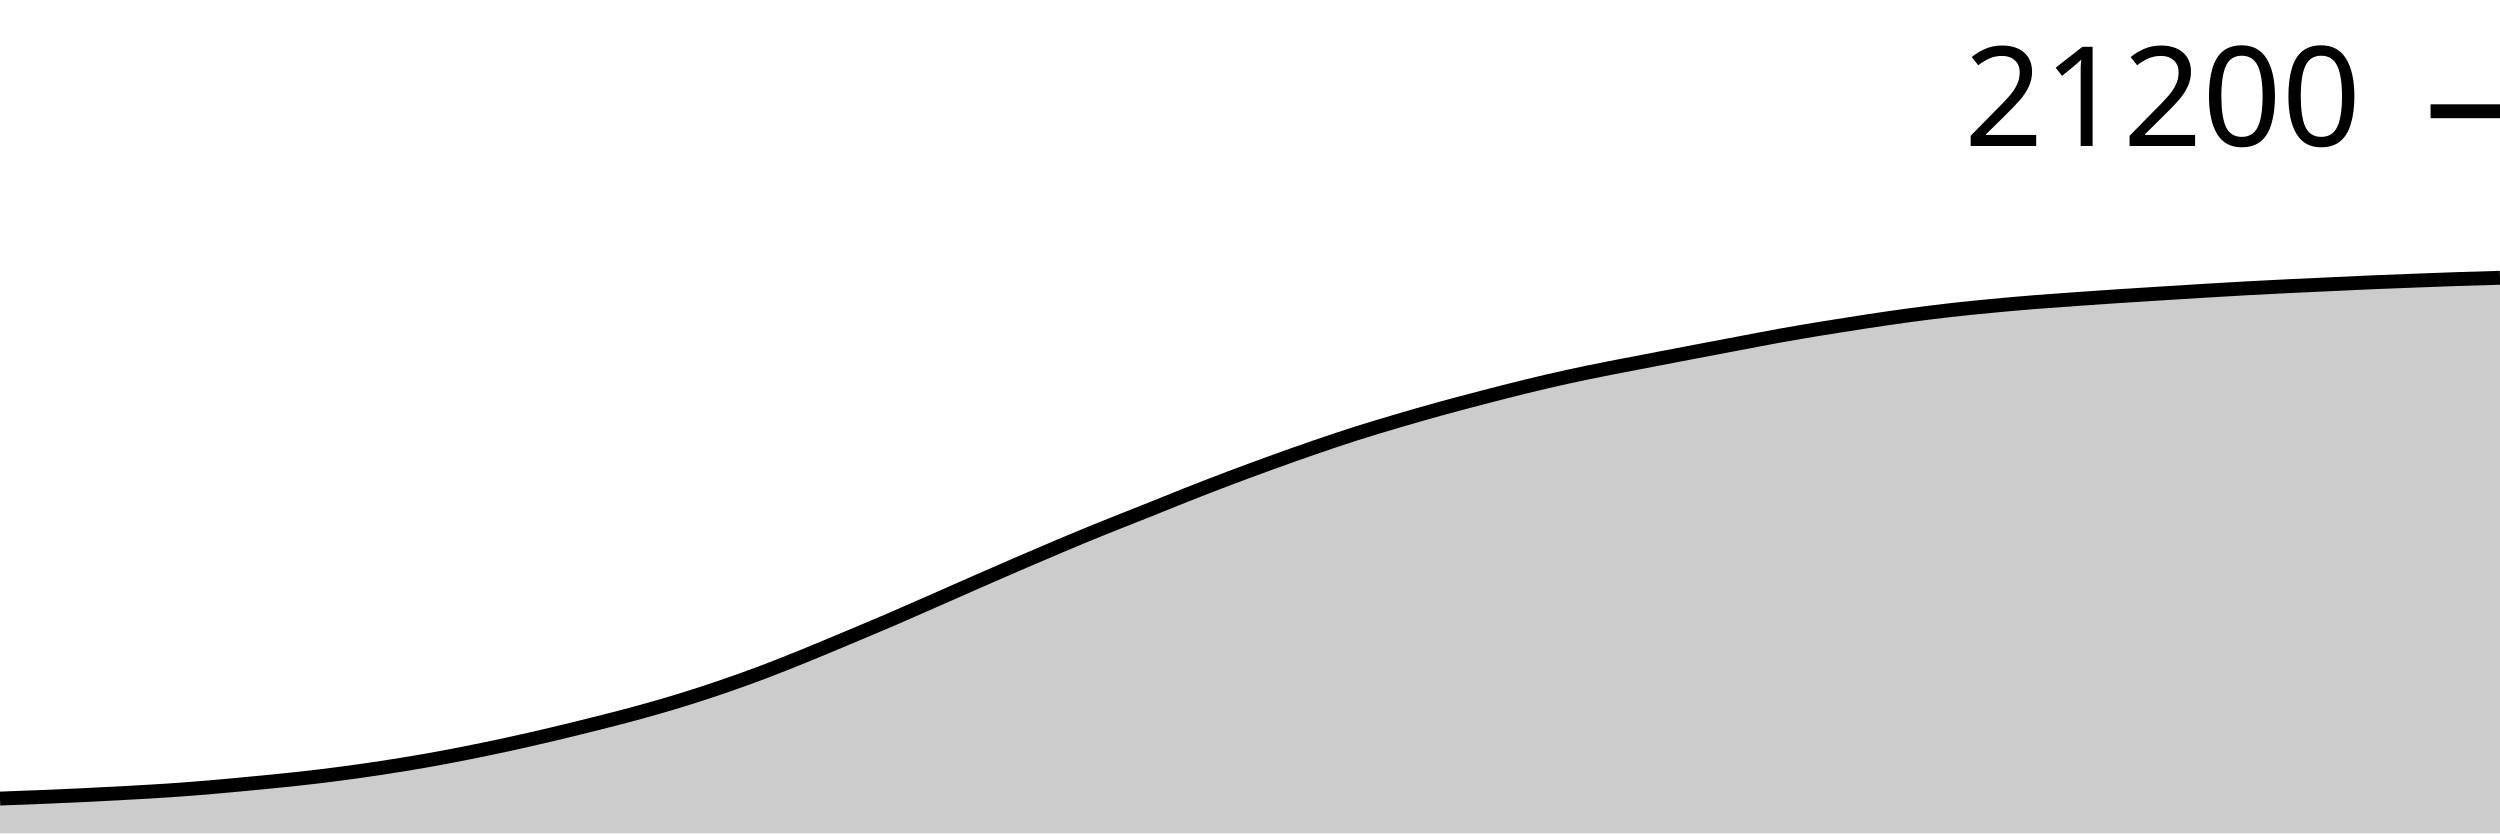
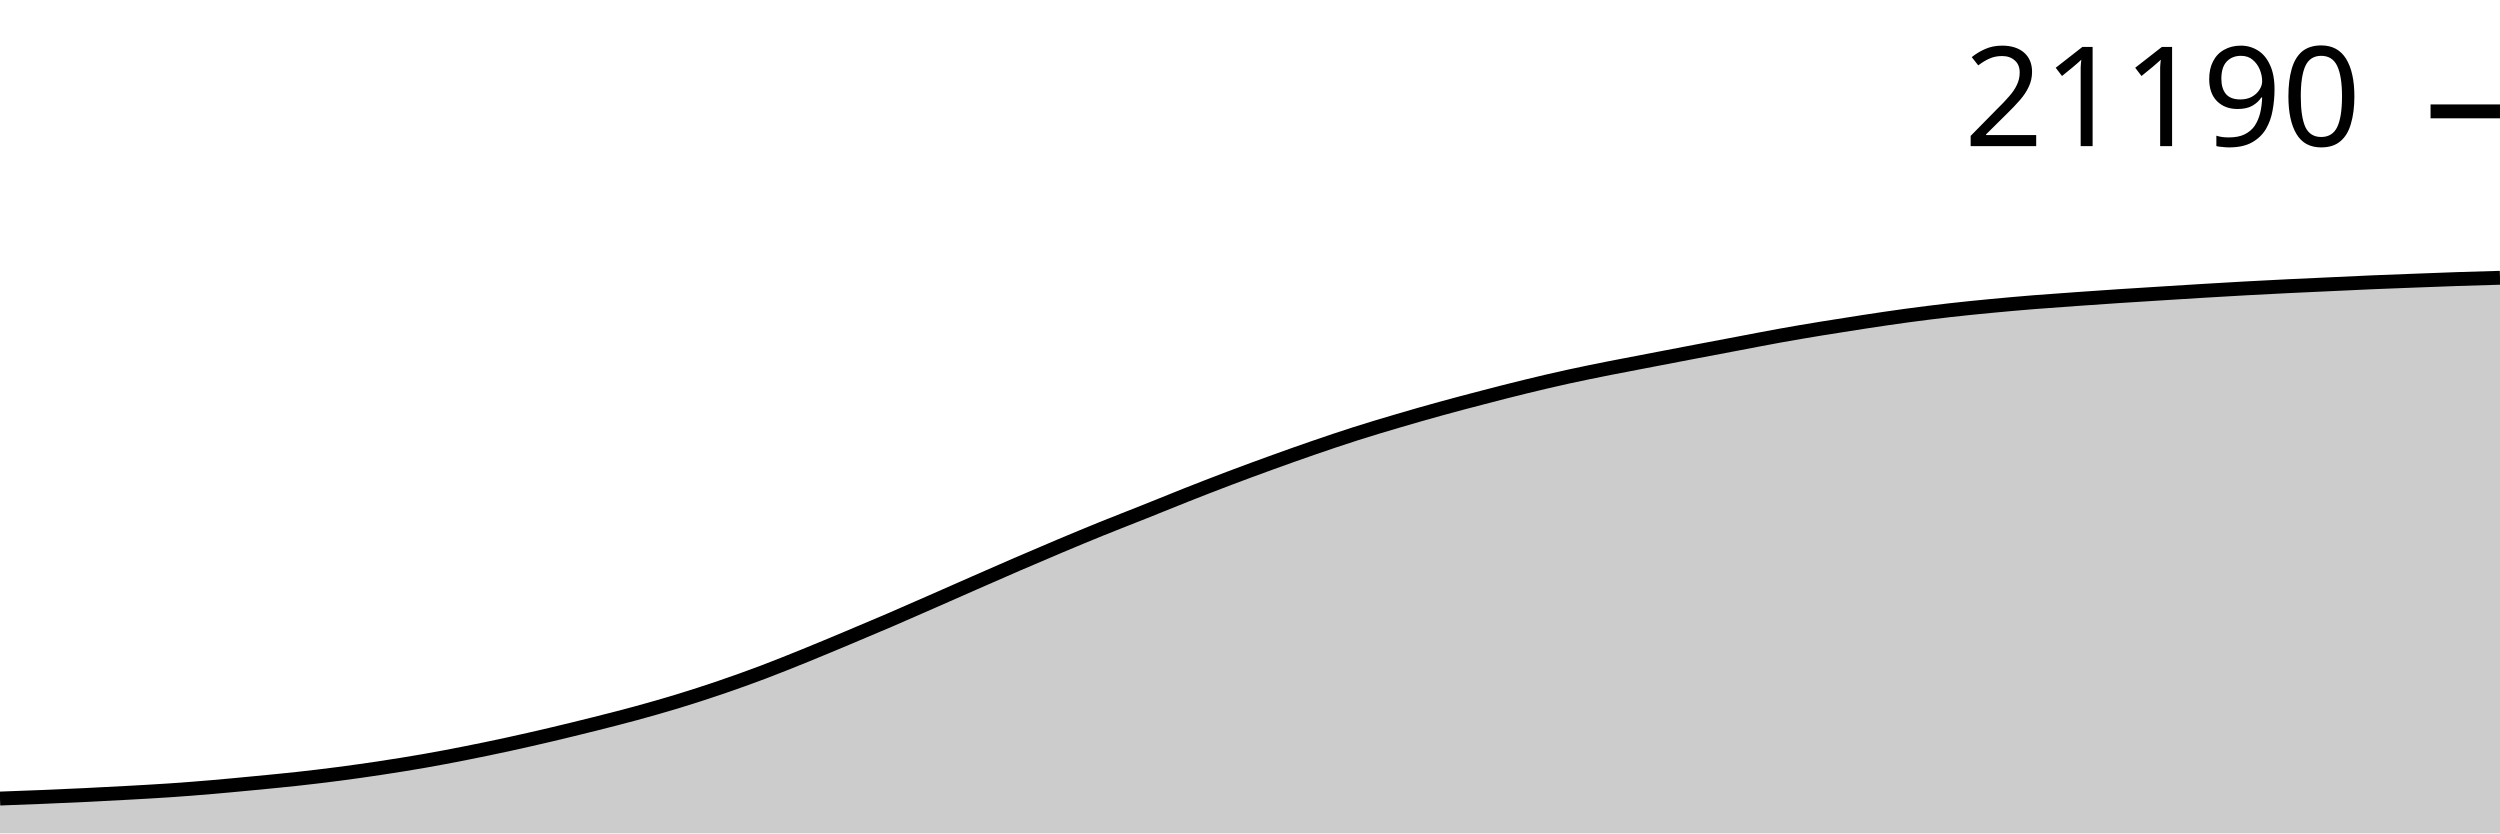
<svg xmlns="http://www.w3.org/2000/svg" viewBox="0 0 180 60">
  <g transform="translate(0,20)">
-     <path class="area" fill="rgba(0, 0, 0, 0.2)" d="M0,37.496C1.017,37.459,2.034,37.422,3.051,37.38C4.068,37.338,5.085,37.293,6.102,37.244C7.119,37.195,8.136,37.142,9.153,37.086C10.169,37.03,11.186,36.975,12.203,36.906C13.22,36.837,14.237,36.758,15.254,36.671C16.271,36.585,17.288,36.486,18.305,36.388C19.322,36.29,20.339,36.196,21.356,36.084C22.373,35.973,23.39,35.852,24.407,35.719C25.424,35.586,26.441,35.442,27.458,35.287C28.475,35.133,29.492,34.969,30.508,34.791C31.525,34.613,32.542,34.42,33.559,34.219C34.576,34.018,35.593,33.806,36.61,33.585C37.627,33.363,38.644,33.131,39.661,32.891C40.678,32.651,41.695,32.401,42.712,32.146C43.729,31.891,44.746,31.636,45.763,31.359C46.78,31.082,47.797,30.793,48.814,30.483C49.831,30.173,50.847,29.845,51.864,29.498C52.881,29.152,53.898,28.789,54.915,28.405C55.932,28.022,56.949,27.611,57.966,27.199C58.983,26.786,60,26.357,61.017,25.931C62.034,25.504,63.051,25.08,64.068,24.643C65.085,24.205,66.102,23.754,67.119,23.308C68.136,22.861,69.153,22.409,70.169,21.963C71.186,21.517,72.203,21.072,73.22,20.633C74.237,20.194,75.254,19.756,76.271,19.328C77.288,18.9,78.305,18.477,79.322,18.064C80.339,17.652,81.356,17.259,82.373,16.853C83.39,16.446,84.407,16.028,85.424,15.626C86.441,15.225,87.458,14.829,88.475,14.445C89.492,14.06,90.508,13.685,91.525,13.317C92.542,12.949,93.559,12.586,94.576,12.236C95.593,11.886,96.61,11.541,97.627,11.217C98.644,10.893,99.661,10.591,100.678,10.292C101.695,9.992,102.712,9.701,103.729,9.421C104.746,9.14,105.763,8.873,106.78,8.609C107.797,8.345,108.814,8.082,109.831,7.834C110.847,7.587,111.864,7.347,112.881,7.124C113.898,6.9,114.915,6.697,115.932,6.494C116.949,6.292,117.966,6.102,118.983,5.907C120,5.712,121.017,5.516,122.034,5.322C123.051,5.129,124.068,4.937,125.085,4.745C126.102,4.552,127.119,4.351,128.136,4.168C129.153,3.985,130.169,3.814,131.186,3.647C132.203,3.48,133.22,3.32,134.237,3.166C135.254,3.012,136.271,2.859,137.288,2.722C138.305,2.584,139.322,2.455,140.339,2.339C141.356,2.223,142.373,2.123,143.39,2.026C144.407,1.929,145.424,1.839,146.441,1.757C147.458,1.675,148.475,1.605,149.492,1.532C150.508,1.46,151.525,1.39,152.542,1.323C153.559,1.256,154.576,1.194,155.593,1.13C156.61,1.066,157.627,1.001,158.644,0.94C159.661,0.879,160.678,0.818,161.695,0.762C162.712,0.707,163.729,0.654,164.746,0.605C165.763,0.555,166.78,0.511,167.797,0.464C168.814,0.417,169.831,0.366,170.847,0.323C171.864,0.28,172.881,0.243,173.898,0.205C174.915,0.166,175.932,0.125,176.949,0.091C177.966,0.057,178.983,0.029,180,0L180,40C178.983,40,177.966,40,176.949,40C175.932,40,174.915,40,173.898,40C172.881,40,171.864,40,170.847,40C169.831,40,168.814,40,167.797,40C166.78,40,165.763,40,164.746,40C163.729,40,162.712,40,161.695,40C160.678,40,159.661,40,158.644,40C157.627,40,156.61,40,155.593,40C154.576,40,153.559,40,152.542,40C151.525,40,150.508,40,149.492,40C148.475,40,147.458,40,146.441,40C145.424,40,144.407,40,143.39,40C142.373,40,141.356,40,140.339,40C139.322,40,138.305,40,137.288,40C136.271,40,135.254,40,134.237,40C133.22,40,132.203,40,131.186,40C130.169,40,129.153,40,128.136,40C127.119,40,126.102,40,125.085,40C124.068,40,123.051,40,122.034,40C121.017,40,120,40,118.983,40C117.966,40,116.949,40,115.932,40C114.915,40,113.898,40,112.881,40C111.864,40,110.847,40,109.831,40C108.814,40,107.797,40,106.78,40C105.763,40,104.746,40,103.729,40C102.712,40,101.695,40,100.678,40C99.661,40,98.644,40,97.627,40C96.61,40,95.593,40,94.576,40C93.559,40,92.542,40,91.525,40C90.508,40,89.492,40,88.475,40C87.458,40,86.441,40,85.424,40C84.407,40,83.39,40,82.373,40C81.356,40,80.339,40,79.322,40C78.305,40,77.288,40,76.271,40C75.254,40,74.237,40,73.22,40C72.203,40,71.186,40,70.169,40C69.153,40,68.136,40,67.119,40C66.102,40,65.085,40,64.068,40C63.051,40,62.034,40,61.017,40C60,40,58.983,40,57.966,40C56.949,40,55.932,40,54.915,40C53.898,40,52.881,40,51.864,40C50.847,40,49.831,40,48.814,40C47.797,40,46.78,40,45.763,40C44.746,40,43.729,40,42.712,40C41.695,40,40.678,40,39.661,40C38.644,40,37.627,40,36.61,40C35.593,40,34.576,40,33.559,40C32.542,40,31.525,40,30.508,40C29.492,40,28.475,40,27.458,40C26.441,40,25.424,40,24.407,40C23.39,40,22.373,40,21.356,40C20.339,40,19.322,40,18.305,40C17.288,40,16.271,40,15.254,40C14.237,40,13.22,40,12.203,40C11.186,40,10.169,40,9.153,40C8.136,40,7.119,40,6.102,40C5.085,40,4.068,40,3.051,40C2.034,40,1.017,40,0,40Z" />
-     <path class="line" stroke="black" fill="none" d="M0,37.496C1.017,37.459,2.034,37.422,3.051,37.38C4.068,37.338,5.085,37.293,6.102,37.244C7.119,37.195,8.136,37.142,9.153,37.086C10.169,37.03,11.186,36.975,12.203,36.906C13.22,36.837,14.237,36.758,15.254,36.671C16.271,36.585,17.288,36.486,18.305,36.388C19.322,36.29,20.339,36.196,21.356,36.084C22.373,35.973,23.39,35.852,24.407,35.719C25.424,35.586,26.441,35.442,27.458,35.287C28.475,35.133,29.492,34.969,30.508,34.791C31.525,34.613,32.542,34.42,33.559,34.219C34.576,34.018,35.593,33.806,36.61,33.585C37.627,33.363,38.644,33.131,39.661,32.891C40.678,32.651,41.695,32.401,42.712,32.146C43.729,31.891,44.746,31.636,45.763,31.359C46.78,31.082,47.797,30.793,48.814,30.483C49.831,30.173,50.847,29.845,51.864,29.498C52.881,29.152,53.898,28.789,54.915,28.405C55.932,28.022,56.949,27.611,57.966,27.199C58.983,26.786,60,26.357,61.017,25.931C62.034,25.504,63.051,25.08,64.068,24.643C65.085,24.205,66.102,23.754,67.119,23.308C68.136,22.861,69.153,22.409,70.169,21.963C71.186,21.517,72.203,21.072,73.22,20.633C74.237,20.194,75.254,19.756,76.271,19.328C77.288,18.9,78.305,18.477,79.322,18.064C80.339,17.652,81.356,17.259,82.373,16.853C83.39,16.446,84.407,16.028,85.424,15.626C86.441,15.225,87.458,14.829,88.475,14.445C89.492,14.06,90.508,13.685,91.525,13.317C92.542,12.949,93.559,12.586,94.576,12.236C95.593,11.886,96.61,11.541,97.627,11.217C98.644,10.893,99.661,10.591,100.678,10.292C101.695,9.992,102.712,9.701,103.729,9.421C104.746,9.14,105.763,8.873,106.78,8.609C107.797,8.345,108.814,8.082,109.831,7.834C110.847,7.587,111.864,7.347,112.881,7.124C113.898,6.9,114.915,6.697,115.932,6.494C116.949,6.292,117.966,6.102,118.983,5.907C120,5.712,121.017,5.516,122.034,5.322C123.051,5.129,124.068,4.937,125.085,4.745C126.102,4.552,127.119,4.351,128.136,4.168C129.153,3.985,130.169,3.814,131.186,3.647C132.203,3.48,133.22,3.32,134.237,3.166C135.254,3.012,136.271,2.859,137.288,2.722C138.305,2.584,139.322,2.455,140.339,2.339C141.356,2.223,142.373,2.123,143.39,2.026C144.407,1.929,145.424,1.839,146.441,1.757C147.458,1.675,148.475,1.605,149.492,1.532C150.508,1.46,151.525,1.39,152.542,1.323C153.559,1.256,154.576,1.194,155.593,1.13C156.61,1.066,157.627,1.001,158.644,0.94C159.661,0.879,160.678,0.818,161.695,0.762C162.712,0.707,163.729,0.654,164.746,0.605C165.763,0.555,166.78,0.511,167.797,0.464C168.814,0.417,169.831,0.366,170.847,0.323C171.864,0.28,172.881,0.243,173.898,0.205C174.915,0.166,175.932,0.125,176.949,0.091C177.966,0.057,178.983,0.029,180,0" />
-     <path class="axis-ceiling" stroke-width="1" stroke="black" fill="none" d="M175,-11.989L180,-11.989" />
-     <text class="axis-ceiling-label" font-family="sans-serif" text-anchor="end" font-size="10px" x="170" y="-9.489">21200</text>
+     <path class="area" fill="rgba(0, 0, 0, 0.2)" d="M0,37.495C1.017,37.458,2.034,37.421,3.051,37.379C4.068,37.337,5.085,37.292,6.102,37.243C7.119,37.194,8.136,37.141,9.153,37.085C10.169,37.029,11.186,36.974,12.203,36.905C13.22,36.836,14.237,36.757,15.254,36.67C16.271,36.584,17.288,36.484,18.305,36.387C19.322,36.289,20.339,36.194,21.356,36.083C22.373,35.971,23.39,35.851,24.407,35.718C25.424,35.585,26.441,35.44,27.458,35.286C28.475,35.131,29.492,34.97,30.508,34.792C31.525,34.614,32.542,34.421,33.559,34.219C34.576,34.018,35.593,33.806,36.61,33.585C37.627,33.364,38.644,33.131,39.661,32.892C40.678,32.652,41.695,32.404,42.712,32.149C43.729,31.894,44.746,31.638,45.763,31.361C46.78,31.084,47.797,30.795,48.814,30.485C49.831,30.175,50.847,29.847,51.864,29.5C52.881,29.154,53.898,28.79,54.915,28.407C55.932,28.023,56.949,27.612,57.966,27.2C58.983,26.788,60,26.36,61.017,25.934C62.034,25.507,63.051,25.08,64.068,24.643C65.085,24.205,66.102,23.756,67.119,23.31C68.136,22.864,69.153,22.413,70.169,21.967C71.186,21.521,72.203,21.074,73.22,20.634C74.237,20.195,75.254,19.759,76.271,19.331C77.288,18.903,78.305,18.48,79.322,18.067C80.339,17.655,81.356,17.264,82.373,16.858C83.39,16.452,84.407,16.033,85.424,15.631C86.441,15.23,87.458,14.834,88.475,14.449C89.492,14.064,90.508,13.689,91.525,13.321C92.542,12.953,93.559,12.59,94.576,12.24C95.593,11.89,96.61,11.545,97.627,11.221C98.644,10.896,99.661,10.594,100.678,10.295C101.695,9.995,102.712,9.704,103.729,9.424C104.746,9.143,105.763,8.876,106.78,8.612C107.797,8.347,108.814,8.084,109.831,7.837C110.847,7.589,111.864,7.349,112.881,7.126C113.898,6.902,114.915,6.699,115.932,6.496C116.949,6.294,117.966,6.104,118.983,5.909C120,5.714,121.017,5.518,122.034,5.324C123.051,5.13,124.068,4.939,125.085,4.746C126.102,4.554,127.119,4.352,128.136,4.169C129.153,3.986,130.169,3.815,131.186,3.648C132.203,3.481,133.22,3.321,134.237,3.167C135.254,3.012,136.271,2.86,137.288,2.722C138.305,2.585,139.322,2.456,140.339,2.34C141.356,2.224,142.373,2.123,143.39,2.026C144.407,1.929,145.424,1.84,146.441,1.757C147.458,1.675,148.475,1.605,149.492,1.533C150.508,1.46,151.525,1.39,152.542,1.323C153.559,1.256,154.576,1.194,155.593,1.13C156.61,1.067,157.627,1.002,158.644,0.94C159.661,0.879,160.678,0.819,161.695,0.763C162.712,0.707,163.729,0.654,164.746,0.605C165.763,0.555,166.78,0.511,167.797,0.464C168.814,0.417,169.831,0.367,170.847,0.323C171.864,0.28,172.881,0.244,173.898,0.205C174.915,0.166,175.932,0.125,176.949,0.091C177.966,0.057,178.983,0.029,180,0L180,40C178.983,40,177.966,40,176.949,40C175.932,40,174.915,40,173.898,40C172.881,40,171.864,40,170.847,40C169.831,40,168.814,40,167.797,40C166.78,40,165.763,40,164.746,40C163.729,40,162.712,40,161.695,40C160.678,40,159.661,40,158.644,40C157.627,40,156.61,40,155.593,40C154.576,40,153.559,40,152.542,40C151.525,40,150.508,40,149.492,40C148.475,40,147.458,40,146.441,40C145.424,40,144.407,40,143.39,40C142.373,40,141.356,40,140.339,40C139.322,40,138.305,40,137.288,40C136.271,40,135.254,40,134.237,40C133.22,40,132.203,40,131.186,40C130.169,40,129.153,40,128.136,40C127.119,40,126.102,40,125.085,40C124.068,40,123.051,40,122.034,40C121.017,40,120,40,118.983,40C117.966,40,116.949,40,115.932,40C114.915,40,113.898,40,112.881,40C111.864,40,110.847,40,109.831,40C108.814,40,107.797,40,106.78,40C105.763,40,104.746,40,103.729,40C102.712,40,101.695,40,100.678,40C99.661,40,98.644,40,97.627,40C96.61,40,95.593,40,94.576,40C93.559,40,92.542,40,91.525,40C90.508,40,89.492,40,88.475,40C87.458,40,86.441,40,85.424,40C84.407,40,83.39,40,82.373,40C81.356,40,80.339,40,79.322,40C78.305,40,77.288,40,76.271,40C75.254,40,74.237,40,73.22,40C72.203,40,71.186,40,70.169,40C69.153,40,68.136,40,67.119,40C66.102,40,65.085,40,64.068,40C63.051,40,62.034,40,61.017,40C60,40,58.983,40,57.966,40C56.949,40,55.932,40,54.915,40C53.898,40,52.881,40,51.864,40C50.847,40,49.831,40,48.814,40C47.797,40,46.78,40,45.763,40C44.746,40,43.729,40,42.712,40C41.695,40,40.678,40,39.661,40C38.644,40,37.627,40,36.61,40C35.593,40,34.576,40,33.559,40C32.542,40,31.525,40,30.508,40C29.492,40,28.475,40,27.458,40C26.441,40,25.424,40,24.407,40C23.39,40,22.373,40,21.356,40C20.339,40,19.322,40,18.305,40C17.288,40,16.271,40,15.254,40C14.237,40,13.22,40,12.203,40C11.186,40,10.169,40,9.153,40C8.136,40,7.119,40,6.102,40C5.085,40,4.068,40,3.051,40C2.034,40,1.017,40,0,40Z" />
+     <path class="line" stroke="black" fill="none" d="M0,37.495C1.017,37.458,2.034,37.421,3.051,37.379C4.068,37.337,5.085,37.292,6.102,37.243C7.119,37.194,8.136,37.141,9.153,37.085C10.169,37.029,11.186,36.974,12.203,36.905C13.22,36.836,14.237,36.757,15.254,36.67C16.271,36.584,17.288,36.484,18.305,36.387C19.322,36.289,20.339,36.194,21.356,36.083C22.373,35.971,23.39,35.851,24.407,35.718C25.424,35.585,26.441,35.44,27.458,35.286C28.475,35.131,29.492,34.97,30.508,34.792C31.525,34.614,32.542,34.421,33.559,34.219C34.576,34.018,35.593,33.806,36.61,33.585C37.627,33.364,38.644,33.131,39.661,32.892C40.678,32.652,41.695,32.404,42.712,32.149C43.729,31.894,44.746,31.638,45.763,31.361C46.78,31.084,47.797,30.795,48.814,30.485C49.831,30.175,50.847,29.847,51.864,29.5C52.881,29.154,53.898,28.79,54.915,28.407C55.932,28.023,56.949,27.612,57.966,27.2C58.983,26.788,60,26.36,61.017,25.934C62.034,25.507,63.051,25.08,64.068,24.643C65.085,24.205,66.102,23.756,67.119,23.31C68.136,22.864,69.153,22.413,70.169,21.967C71.186,21.521,72.203,21.074,73.22,20.634C74.237,20.195,75.254,19.759,76.271,19.331C77.288,18.903,78.305,18.48,79.322,18.067C80.339,17.655,81.356,17.264,82.373,16.858C83.39,16.452,84.407,16.033,85.424,15.631C86.441,15.23,87.458,14.834,88.475,14.449C89.492,14.064,90.508,13.689,91.525,13.321C92.542,12.953,93.559,12.59,94.576,12.24C95.593,11.89,96.61,11.545,97.627,11.221C98.644,10.896,99.661,10.594,100.678,10.295C101.695,9.995,102.712,9.704,103.729,9.424C104.746,9.143,105.763,8.876,106.78,8.612C107.797,8.347,108.814,8.084,109.831,7.837C110.847,7.589,111.864,7.349,112.881,7.126C113.898,6.902,114.915,6.699,115.932,6.496C116.949,6.294,117.966,6.104,118.983,5.909C120,5.714,121.017,5.518,122.034,5.324C123.051,5.13,124.068,4.939,125.085,4.746C126.102,4.554,127.119,4.352,128.136,4.169C129.153,3.986,130.169,3.815,131.186,3.648C132.203,3.481,133.22,3.321,134.237,3.167C135.254,3.012,136.271,2.86,137.288,2.722C138.305,2.585,139.322,2.456,140.339,2.34C141.356,2.224,142.373,2.123,143.39,2.026C144.407,1.929,145.424,1.84,146.441,1.757C147.458,1.675,148.475,1.605,149.492,1.533C150.508,1.46,151.525,1.39,152.542,1.323C153.559,1.256,154.576,1.194,155.593,1.13C156.61,1.067,157.627,1.002,158.644,0.94C159.661,0.879,160.678,0.819,161.695,0.763C162.712,0.707,163.729,0.654,164.746,0.605C165.763,0.555,166.78,0.511,167.797,0.464C168.814,0.417,169.831,0.367,170.847,0.323C171.864,0.28,172.881,0.244,173.898,0.205C174.915,0.166,175.932,0.125,176.949,0.091C177.966,0.057,178.983,0.029,180,0" />
+     <path class="axis-ceiling" stroke-width="1" stroke="black" fill="none" d="M175,-11.981L180,-11.981" />
+     <text class="axis-ceiling-label" font-family="sans-serif" text-anchor="end" font-size="10px" x="170" y="-9.481">21190</text>
  </g>
</svg>
